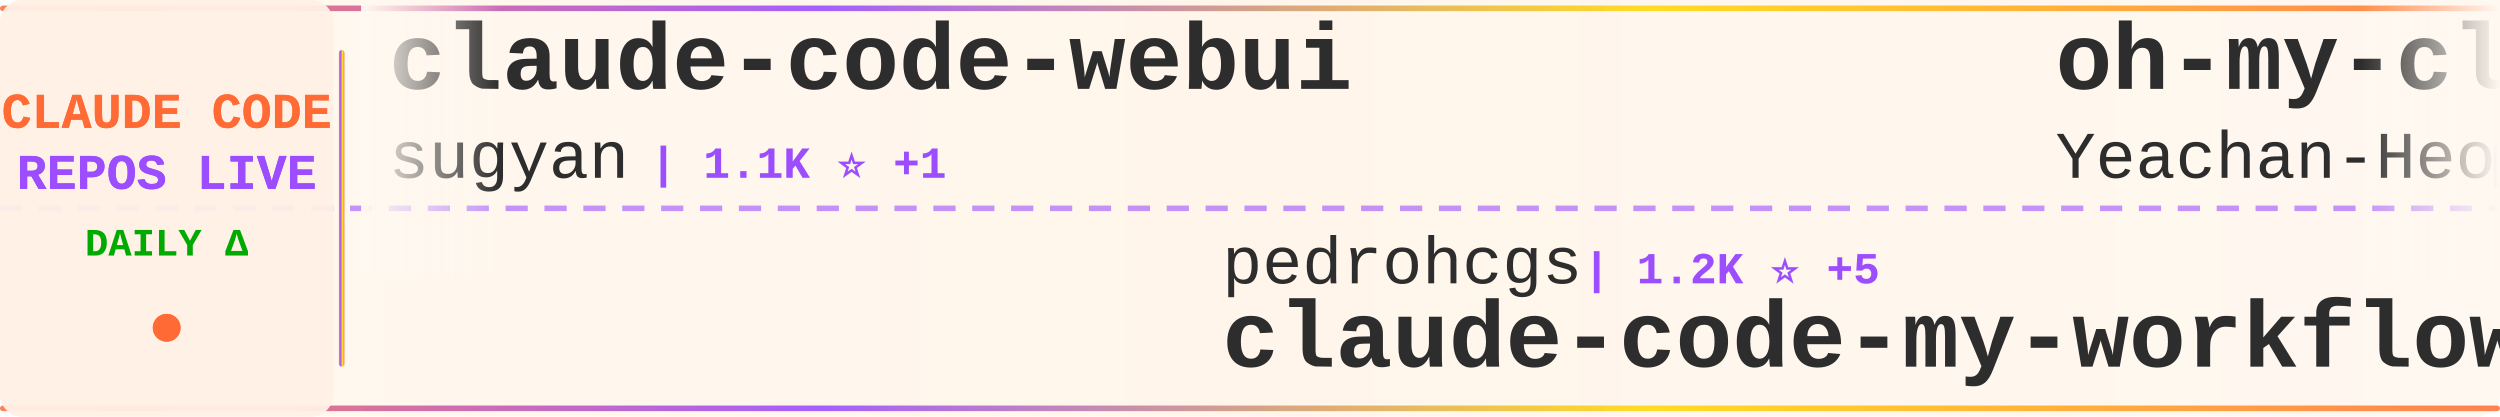
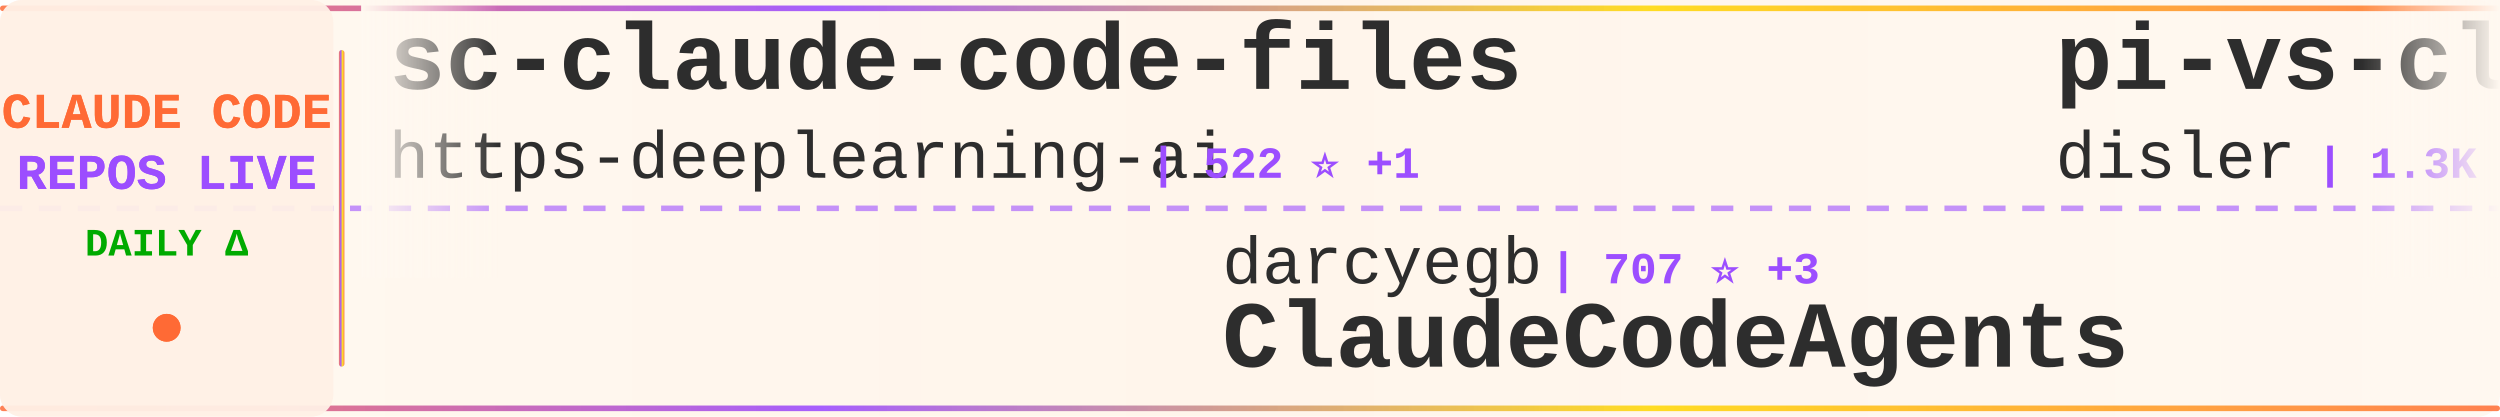
<svg xmlns="http://www.w3.org/2000/svg" width="900" height="150">
  <defs>
    <linearGradient id="tickerBg" x1="0%" y1="0%" x2="100%" y2="0%">
      <stop offset="0%" style="stop-color:#fff8f0;stop-opacity:0.98" />
      <stop offset="50%" style="stop-color:#fff5eb;stop-opacity:1" />
      <stop offset="100%" style="stop-color:#fff8f0;stop-opacity:0.98" />
    </linearGradient>
    <linearGradient id="borderGrad" x1="0%" y1="0%" x2="100%" y2="0%">
      <stop offset="0%" style="stop-color:#FF6B35;stop-opacity:0.85">
        <animate attributeName="stop-opacity" values="0.85;1;0.85" dur="2s" repeatCount="indefinite" />
      </stop>
      <stop offset="33%" style="stop-color:#9C4EFF;stop-opacity:0.9">
        <animate attributeName="stop-opacity" values="0.9;1;0.9" dur="2.2s" repeatCount="indefinite" />
      </stop>
      <stop offset="66%" style="stop-color:#FFD700;stop-opacity:0.85">
        <animate attributeName="stop-opacity" values="0.85;1;0.85" dur="1.8s" repeatCount="indefinite" />
      </stop>
      <stop offset="100%" style="stop-color:#FF6B35;stop-opacity:0.85">
        <animate attributeName="stop-opacity" values="0.85;1;0.85" dur="2s" repeatCount="indefinite" />
      </stop>
    </linearGradient>
    <filter id="textGlow">
      <feGaussianBlur stdDeviation="0.15" result="coloredBlur" />
      <feMerge>
        <feMergeNode in="coloredBlur" />
        <feMergeNode in="SourceGraphic" />
      </feMerge>
    </filter>
    <filter id="metricGlow">
      <feGaussianBlur stdDeviation="0.2" result="coloredBlur" />
      <feMerge>
        <feMergeNode in="coloredBlur" />
        <feMergeNode in="SourceGraphic" />
      </feMerge>
    </filter>
    <linearGradient id="leftFade" x1="0%" y1="0%" x2="100%" y2="0%">
      <stop offset="0%" style="stop-color:#fff8f0;stop-opacity:1" />
      <stop offset="100%" style="stop-color:#fff8f0;stop-opacity:0" />
    </linearGradient>
    <linearGradient id="rightFade" x1="0%" y1="0%" x2="100%" y2="0%">
      <stop offset="0%" style="stop-color:#fff8f0;stop-opacity:0" />
      <stop offset="100%" style="stop-color:#fff8f0;stop-opacity:1" />
    </linearGradient>
  </defs>
  <rect width="900" height="150" fill="url(#tickerBg)" rx="8" />
  <rect x="0" y="2" width="900" height="2" fill="url(#borderGrad)" rx="1" />
  <rect x="0" y="146" width="900" height="2" fill="url(#borderGrad)" rx="1" />
  <line x1="0" y1="75" x2="900" y2="75" stroke="#9C4EFF" stroke-width="2" stroke-dasharray="8 6" opacity="0.6" />
  <rect x="0" y="0" width="120" height="150" fill="#fff0e6" opacity="0.95" rx="8" />
  <text x="60" y="46" font-family="'Courier New', monospace" font-size="18" font-weight="bold" fill="#FF6B35" text-anchor="middle" filter="url(#textGlow)">
    CLAUDE CODE
  </text>
  <text x="60" y="68" font-family="'Courier New', monospace" font-size="18" font-weight="bold" fill="#9C4EFF" text-anchor="middle" filter="url(#textGlow)">
    REPOS LIVE
  </text>
  <text x="60" y="92" font-family="'Courier New', monospace" font-size="14" font-weight="bold" fill="#00aa00" text-anchor="middle">
    DAILY Δ
  </text>
  <circle cx="60" cy="118" r="5" fill="#FF6B35" filter="url(#metricGlow)">
    <animate attributeName="r" values="4;6;4" dur="1.5s" repeatCount="indefinite" />
    <animate attributeName="opacity" values="0.6;1;0.6" dur="1.5s" repeatCount="indefinite" />
  </circle>
  <rect x="122" y="18" width="2" height="114" fill="url(#borderGrad)" rx="1" />
  <clipPath id="tickerClip">
    <rect x="130" y="0" width="770" height="150" />
  </clipPath>
  <g clip-path="url(#tickerClip)">
    <g id="tickerItems">
      <animateTransform attributeName="transform" attributeType="XML" type="translate" from="0 0" to="-3000 0" dur="54s" repeatCount="indefinite" />
      <g transform="translate(0, 0)">
-         <text x="140" y="32" font-family="'Courier New', monospace" font-size="34" font-weight="bold" fill="#2d2d2d">claude-code-webui</text>
-         <text x="140" y="64" font-family="'Courier New', monospace" font-size="24" font-weight="normal" fill="#2d2d2d" opacity="1.0">sugyan</text>
-         <text x="234" y="64" font-family="'Courier New', monospace" font-size="16" font-weight="bold" fill="#9C4EFF"> | 1.1K ⭐ +1</text>
+         <text x="140" y="32" font-family="'Courier New', monospace" font-size="34" font-weight="bold" fill="#2d2d2d">sc-claude-code-files</text>
+         <text x="140" y="64" font-family="'Courier New', monospace" font-size="24" font-weight="normal" fill="#2d2d2d" opacity="1.0">https-deeplearning-ai</text>
+         <text x="414" y="64" font-family="'Courier New', monospace" font-size="16" font-weight="bold" fill="#9C4EFF"> | 522 ⭐ +1</text>
      </g>
      <g transform="translate(300, 0)">
-         <text x="140" y="102" font-family="'Courier New', monospace" font-size="24" font-weight="normal" fill="#2d2d2d" opacity="1.0">pedrohcgs</text>
-         <text x="270" y="102" font-family="'Courier New', monospace" font-size="16" font-weight="bold" fill="#9C4EFF"> | 1.2K ⭐ +5</text>
-         <text x="140" y="132" font-family="'Courier New', monospace" font-size="34" font-weight="bold" fill="#2d2d2d">claude-code-my-workflow</text>
+         <text x="140" y="102" font-family="'Courier New', monospace" font-size="24" font-weight="normal" fill="#2d2d2d" opacity="1.0">darcyegb</text>
+         <text x="258" y="102" font-family="'Courier New', monospace" font-size="16" font-weight="bold" fill="#9C4EFF"> | 707 ⭐ +3</text>
+         <text x="140" y="132" font-family="'Courier New', monospace" font-size="34" font-weight="bold" fill="#2d2d2d">ClaudeCodeAgents</text>
      </g>
      <g transform="translate(600, 0)">
-         <text x="140" y="32" font-family="'Courier New', monospace" font-size="34" font-weight="bold" fill="#2d2d2d">oh-my-claudecode</text>
-         <text x="140" y="64" font-family="'Courier New', monospace" font-size="24" font-weight="normal" fill="#2d2d2d" opacity="1.0">Yeachan-Heo</text>
-         <text x="294" y="64" font-family="'Courier New', monospace" font-size="16" font-weight="bold" fill="#9C4EFF"> | 35.3K ⭐ +93</text>
+         <text x="140" y="32" font-family="'Courier New', monospace" font-size="34" font-weight="bold" fill="#2d2d2d">pi-vs-claude-code</text>
+         <text x="140" y="64" font-family="'Courier New', monospace" font-size="24" font-weight="normal" fill="#2d2d2d" opacity="1.0">disler</text>
+         <text x="234" y="64" font-family="'Courier New', monospace" font-size="16" font-weight="bold" fill="#9C4EFF"> | 1.3K ⭐ +13</text>
      </g>
      <g transform="translate(900, 0)">
-         <text x="140" y="102" font-family="'Courier New', monospace" font-size="24" font-weight="normal" fill="#2d2d2d" opacity="1.0">AICoderTudou</text>
-         <text x="306" y="102" font-family="'Courier New', monospace" font-size="16" font-weight="bold" fill="#9C4EFF"> | 502 ⭐</text>
-         <text x="140" y="132" font-family="'Courier New', monospace" font-size="34" font-weight="bold" fill="#2d2d2d">claude-code-tudou</text>
+         <text x="140" y="102" font-family="'Courier New', monospace" font-size="24" font-weight="normal" fill="#2d2d2d" opacity="1.0">zebbern</text>
+         <text x="246" y="102" font-family="'Courier New', monospace" font-size="16" font-weight="bold" fill="#9C4EFF"> | 4.2K ⭐ +8</text>
+         <text x="140" y="132" font-family="'Courier New', monospace" font-size="34" font-weight="bold" fill="#2d2d2d">claude-code-guide</text>
      </g>
      <g transform="translate(1200, 0)">
-         <text x="140" y="32" font-family="'Courier New', monospace" font-size="34" font-weight="bold" fill="#2d2d2d">awesome-claude-code-suba...</text>
-         <text x="140" y="64" font-family="'Courier New', monospace" font-size="24" font-weight="normal" fill="#2d2d2d" opacity="1.0">VoltAgent</text>
-         <text x="270" y="64" font-family="'Courier New', monospace" font-size="16" font-weight="bold" fill="#9C4EFF"> | 20.9K ⭐ +61</text>
+         <text x="140" y="32" font-family="'Courier New', monospace" font-size="34" font-weight="bold" fill="#2d2d2d">claude-code-plugins-plus...</text>
+         <text x="140" y="64" font-family="'Courier New', monospace" font-size="24" font-weight="normal" fill="#2d2d2d" opacity="1.0">jeremylongshore</text>
+         <text x="342" y="64" font-family="'Courier New', monospace" font-size="16" font-weight="bold" fill="#9C4EFF"> | 2.3K ⭐ +6</text>
      </g>
      <g transform="translate(1500, 0)">
-         <text x="140" y="102" font-family="'Courier New', monospace" font-size="24" font-weight="normal" fill="#2d2d2d" opacity="1.0">Hyper66666</text>
-         <text x="282" y="102" font-family="'Courier New', monospace" font-size="16" font-weight="bold" fill="#9C4EFF"> | 215 ⭐</text>
+         <text x="140" y="102" font-family="'Courier New', monospace" font-size="24" font-weight="normal" fill="#2d2d2d" opacity="1.0">anthropics</text>
+         <text x="282" y="102" font-family="'Courier New', monospace" font-size="16" font-weight="bold" fill="#9C4EFF"> | 7.8K ⭐ +9</text>
+         <text x="140" y="132" font-family="'Courier New', monospace" font-size="34" font-weight="bold" fill="#2d2d2d">claude-code-action</text>
+       </g>
+       <g transform="translate(1800, 0)">
+         <text x="140" y="32" font-family="'Courier New', monospace" font-size="34" font-weight="bold" fill="#2d2d2d">claude-code-base-action</text>
+         <text x="140" y="64" font-family="'Courier New', monospace" font-size="24" font-weight="normal" fill="#2d2d2d" opacity="1.0">anthropics</text>
+         <text x="282" y="64" font-family="'Courier New', monospace" font-size="16" font-weight="bold" fill="#9C4EFF"> | 850 ⭐</text>
+       </g>
+       <g transform="translate(2100, 0)">
+         <text x="140" y="102" font-family="'Courier New', monospace" font-size="24" font-weight="normal" fill="#2d2d2d" opacity="1.0">ChinaSiro</text>
+         <text x="270" y="102" font-family="'Courier New', monospace" font-size="16" font-weight="bold" fill="#9C4EFF"> | 9.3K ⭐ +8</text>
        <text x="140" y="132" font-family="'Courier New', monospace" font-size="34" font-weight="bold" fill="#2d2d2d">claude-code-sourcemap</text>
      </g>
-       <g transform="translate(1800, 0)">
-         <text x="140" y="32" font-family="'Courier New', monospace" font-size="34" font-weight="bold" fill="#2d2d2d">claude-code-guide</text>
-         <text x="140" y="64" font-family="'Courier New', monospace" font-size="24" font-weight="normal" fill="#2d2d2d" opacity="1.0">Cranot</text>
-         <text x="234" y="64" font-family="'Courier New', monospace" font-size="16" font-weight="bold" fill="#9C4EFF"> | 2.8K ⭐</text>
-       </g>
-       <g transform="translate(2100, 0)">
-         <text x="140" y="102" font-family="'Courier New', monospace" font-size="24" font-weight="normal" fill="#2d2d2d" opacity="1.0">ChrisWiles</text>
-         <text x="282" y="102" font-family="'Courier New', monospace" font-size="16" font-weight="bold" fill="#9C4EFF"> | 5.9K ⭐ +1</text>
-         <text x="140" y="132" font-family="'Courier New', monospace" font-size="34" font-weight="bold" fill="#2d2d2d">claude-code-showcase</text>
-       </g>
      <g transform="translate(2400, 0)">
-         <text x="140" y="32" font-family="'Courier New', monospace" font-size="34" font-weight="bold" fill="#2d2d2d">Claude-Code-Game-Studios</text>
-         <text x="140" y="64" font-family="'Courier New', monospace" font-size="24" font-weight="normal" fill="#2d2d2d" opacity="1.0">Donchitos</text>
-         <text x="270" y="64" font-family="'Courier New', monospace" font-size="16" font-weight="bold" fill="#9C4EFF"> | 20.4K ⭐ +64</text>
+         <text x="140" y="32" font-family="'Courier New', monospace" font-size="34" font-weight="bold" fill="#2d2d2d">ClaudeCode</text>
+         <text x="140" y="64" font-family="'Courier New', monospace" font-size="24" font-weight="normal" fill="#2d2d2d" opacity="1.0">guanshan</text>
+         <text x="258" y="64" font-family="'Courier New', monospace" font-size="16" font-weight="bold" fill="#9C4EFF"> | 60 ⭐</text>
      </g>
      <g transform="translate(2700, 0)">
-         <text x="140" y="102" font-family="'Courier New', monospace" font-size="24" font-weight="normal" fill="#2d2d2d" opacity="1.0">kodu-ai</text>
-         <text x="246" y="102" font-family="'Courier New', monospace" font-size="16" font-weight="bold" fill="#9C4EFF"> | 5.3K ⭐</text>
-         <text x="140" y="132" font-family="'Courier New', monospace" font-size="34" font-weight="bold" fill="#2d2d2d">claude-coder</text>
+         <text x="140" y="102" font-family="'Courier New', monospace" font-size="24" font-weight="normal" fill="#2d2d2d" opacity="1.0">centminmod</text>
+         <text x="282" y="102" font-family="'Courier New', monospace" font-size="16" font-weight="bold" fill="#9C4EFF"> | 2.4K ⭐ +5</text>
+         <text x="140" y="132" font-family="'Courier New', monospace" font-size="34" font-weight="bold" fill="#2d2d2d">my-claude-code-setup</text>
      </g>
      <g transform="translate(3000, 0)">
-         <text x="140" y="32" font-family="'Courier New', monospace" font-size="34" font-weight="bold" fill="#2d2d2d">claude-code-webui</text>
-         <text x="140" y="64" font-family="'Courier New', monospace" font-size="24" font-weight="normal" fill="#2d2d2d" opacity="1.0">sugyan</text>
-         <text x="234" y="64" font-family="'Courier New', monospace" font-size="16" font-weight="bold" fill="#9C4EFF"> | 1.1K ⭐ +1</text>
+         <text x="140" y="32" font-family="'Courier New', monospace" font-size="34" font-weight="bold" fill="#2d2d2d">sc-claude-code-files</text>
+         <text x="140" y="64" font-family="'Courier New', monospace" font-size="24" font-weight="normal" fill="#2d2d2d" opacity="1.0">https-deeplearning-ai</text>
+         <text x="414" y="64" font-family="'Courier New', monospace" font-size="16" font-weight="bold" fill="#9C4EFF"> | 522 ⭐ +1</text>
      </g>
      <g transform="translate(3300, 0)">
-         <text x="140" y="102" font-family="'Courier New', monospace" font-size="24" font-weight="normal" fill="#2d2d2d" opacity="1.0">pedrohcgs</text>
-         <text x="270" y="102" font-family="'Courier New', monospace" font-size="16" font-weight="bold" fill="#9C4EFF"> | 1.2K ⭐ +5</text>
-         <text x="140" y="132" font-family="'Courier New', monospace" font-size="34" font-weight="bold" fill="#2d2d2d">claude-code-my-workflow</text>
+         <text x="140" y="102" font-family="'Courier New', monospace" font-size="24" font-weight="normal" fill="#2d2d2d" opacity="1.0">darcyegb</text>
+         <text x="258" y="102" font-family="'Courier New', monospace" font-size="16" font-weight="bold" fill="#9C4EFF"> | 707 ⭐ +3</text>
+         <text x="140" y="132" font-family="'Courier New', monospace" font-size="34" font-weight="bold" fill="#2d2d2d">ClaudeCodeAgents</text>
      </g>
      <g transform="translate(3600, 0)">
-         <text x="140" y="32" font-family="'Courier New', monospace" font-size="34" font-weight="bold" fill="#2d2d2d">oh-my-claudecode</text>
-         <text x="140" y="64" font-family="'Courier New', monospace" font-size="24" font-weight="normal" fill="#2d2d2d" opacity="1.0">Yeachan-Heo</text>
-         <text x="294" y="64" font-family="'Courier New', monospace" font-size="16" font-weight="bold" fill="#9C4EFF"> | 35.3K ⭐ +93</text>
+         <text x="140" y="32" font-family="'Courier New', monospace" font-size="34" font-weight="bold" fill="#2d2d2d">pi-vs-claude-code</text>
+         <text x="140" y="64" font-family="'Courier New', monospace" font-size="24" font-weight="normal" fill="#2d2d2d" opacity="1.0">disler</text>
+         <text x="234" y="64" font-family="'Courier New', monospace" font-size="16" font-weight="bold" fill="#9C4EFF"> | 1.3K ⭐ +13</text>
      </g>
      <g transform="translate(3900, 0)">
-         <text x="140" y="102" font-family="'Courier New', monospace" font-size="24" font-weight="normal" fill="#2d2d2d" opacity="1.0">AICoderTudou</text>
-         <text x="306" y="102" font-family="'Courier New', monospace" font-size="16" font-weight="bold" fill="#9C4EFF"> | 502 ⭐</text>
-         <text x="140" y="132" font-family="'Courier New', monospace" font-size="34" font-weight="bold" fill="#2d2d2d">claude-code-tudou</text>
+         <text x="140" y="102" font-family="'Courier New', monospace" font-size="24" font-weight="normal" fill="#2d2d2d" opacity="1.0">zebbern</text>
+         <text x="246" y="102" font-family="'Courier New', monospace" font-size="16" font-weight="bold" fill="#9C4EFF"> | 4.2K ⭐ +8</text>
+         <text x="140" y="132" font-family="'Courier New', monospace" font-size="34" font-weight="bold" fill="#2d2d2d">claude-code-guide</text>
      </g>
    </g>
  </g>
  <rect x="130" y="0" width="50" height="100" fill="url(#leftFade)" />
  <rect x="850" y="0" width="50" height="100" fill="url(#rightFade)" />
</svg>
